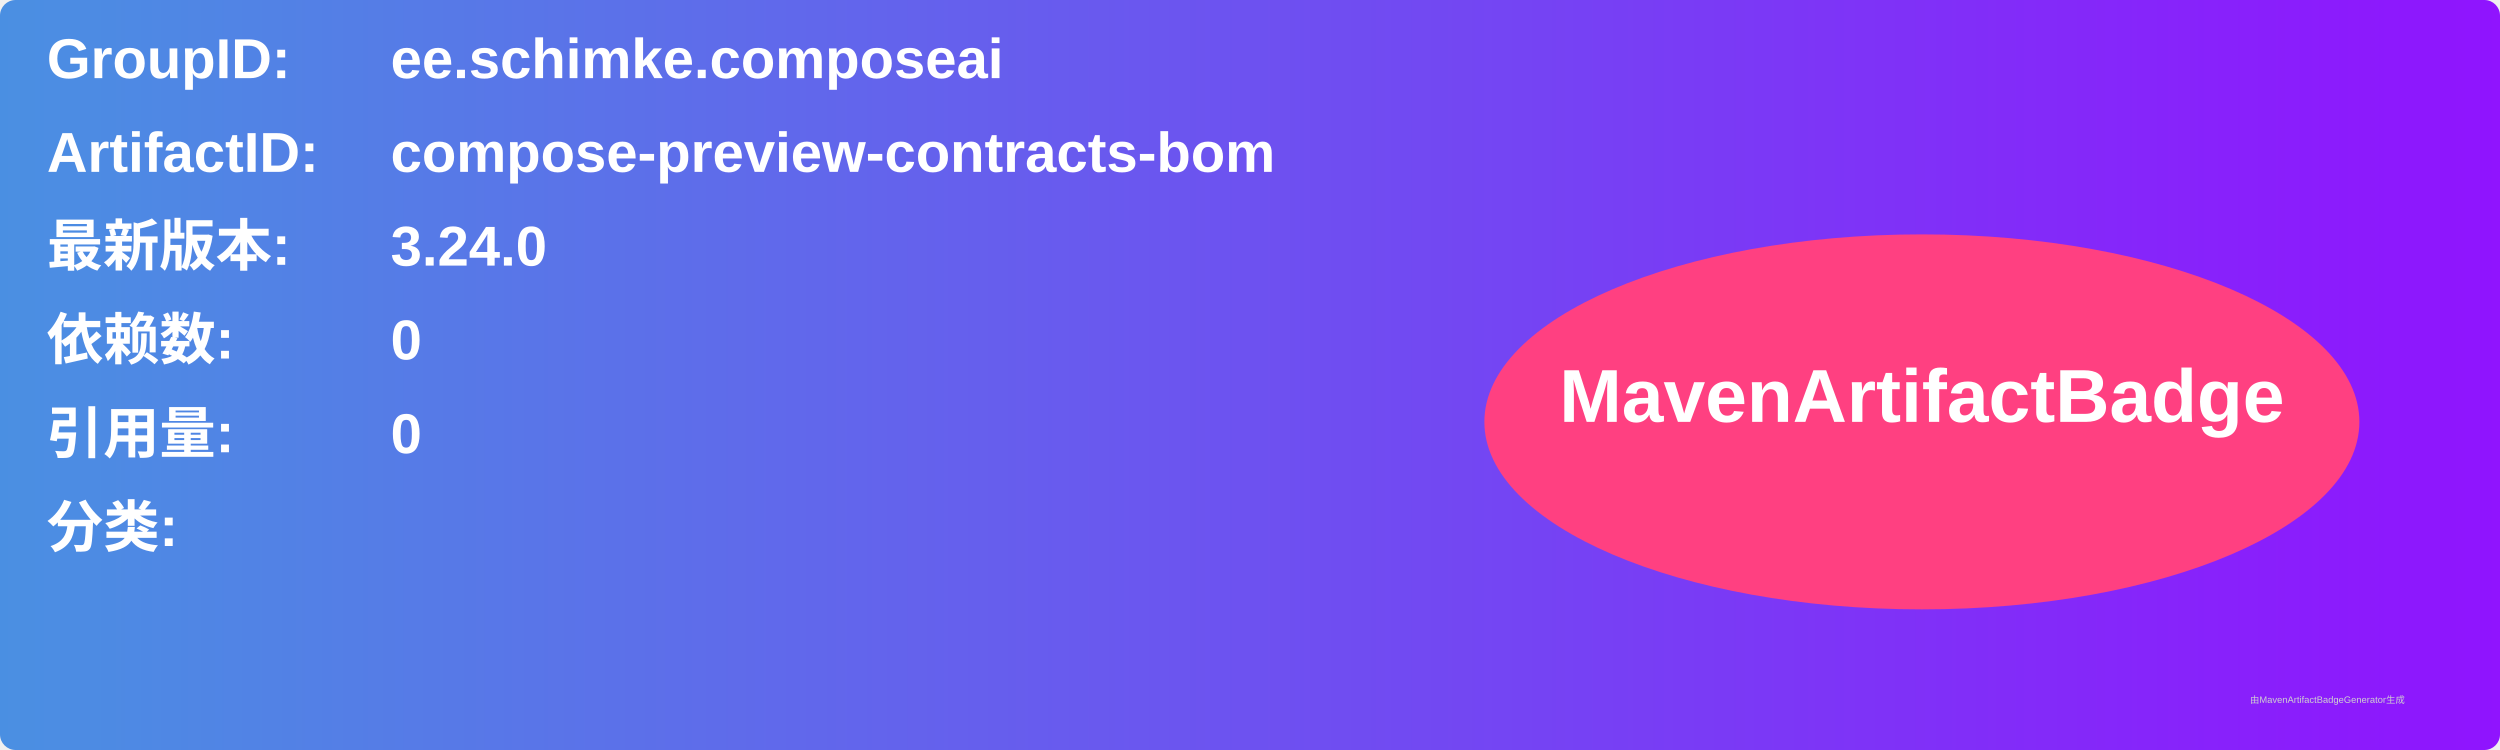
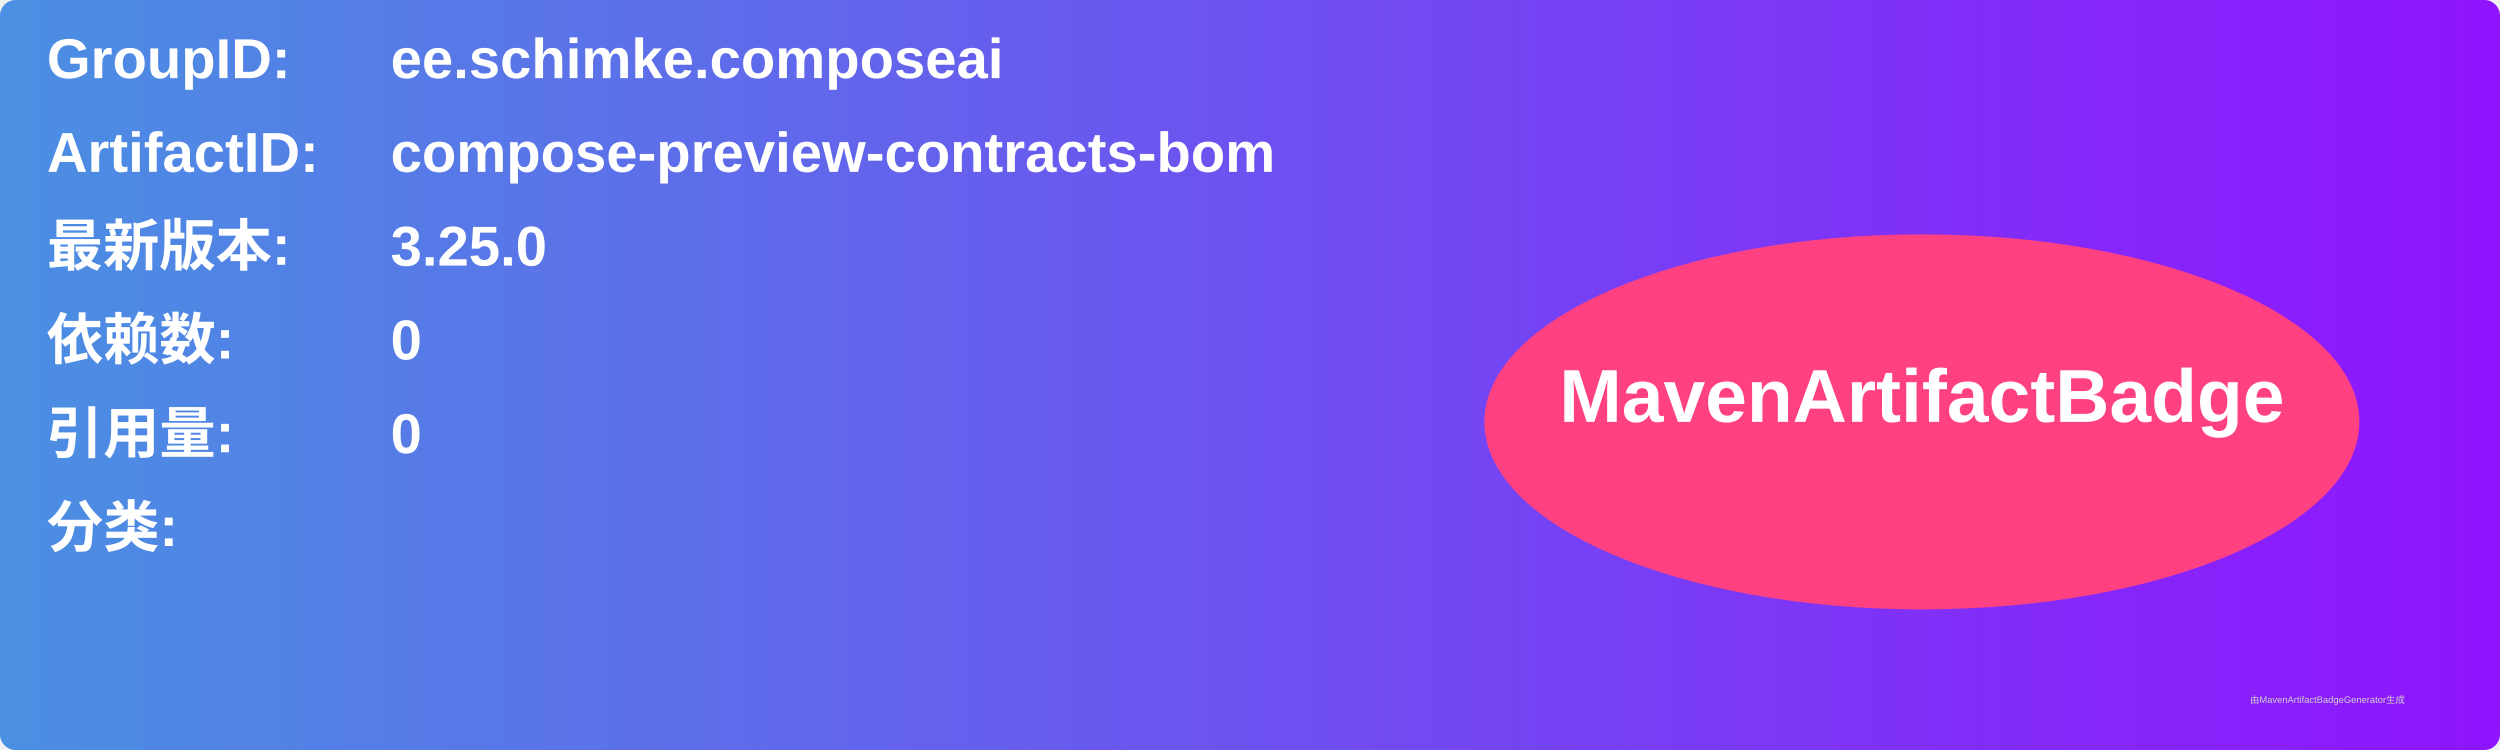
<svg xmlns="http://www.w3.org/2000/svg" width="800" height="240" viewBox="0 0 800 240">
  <linearGradient id="grad" x1="0%" y1="0%" x2="100%" y2="0%">
    <stop offset="0%" stop-color="#4a90e2" />
    <stop offset="100%" stop-color="#9013fe" />
  </linearGradient>
  <rect width="100%" height="100%" rx="5" ry="5" fill="url(#grad)" />
  <g transform="translate(15, 15)">
    <text x="0" y="10" font-family="Arial" font-size="18" fill="white" font-weight="bold" width="260">GroupID:</text>
    <text x="110" y="10" font-family="Arial" font-size="18" fill="white" font-weight="bold" width="460">ee.schimke.composeai</text>
    <text x="0" y="40" font-family="Arial" font-size="18" fill="white" font-weight="bold" width="260">ArtifactID:</text>
    <text x="110" y="40" font-family="Arial" font-size="18" fill="white" font-weight="bold" width="460">compose-preview-contracts-bom</text>
    <text x="0" y="70" font-family="Arial" font-size="18" fill="white" font-weight="bold">最新版本:</text>
    <text x="110" y="70" font-family="Arial" font-size="18" fill="white" font-weight="bold">
-       <tspan font-weight="bold">3.24.0</tspan>
+       <tspan font-weight="bold">3.25.0</tspan>
    </text>
    <text x="0" y="100" font-family="Arial" font-size="18" fill="white" font-weight="bold">依赖数: </text>
    <text x="110" y="100" font-family="Arial" font-size="18" fill="white">
      <tspan font-weight="bold">0</tspan>
    </text>
    <text x="0" y="130" font-family="Arial" font-size="18" fill="white" font-weight="bold">引用量: </text>
    <text x="110" y="130" font-family="Arial" font-size="18" fill="white">
      <tspan font-weight="bold">0</tspan>
    </text>
    <text x="0" y="160" font-family="Arial" font-size="18" fill="white" font-weight="bold">分类:</text>
    <text x="10" y="190" font-family="Arial" font-size="10" fill="white">
      <tspan font-weight="bold" />
    </text>
    <ellipse cx="600" cy="120" rx="140" ry="60" fill="#ff4081" />
    <text x="600" y="120" text-anchor="middle" font-family="Arial" font-size="24" fill="white" font-weight="bold">MavenArtifactBadge</text>
  </g>
  <text x="720" y="225" font-family="Arial" font-size="3" fill="#d0d0d0">由MavenArtifactBadgeGenerator生成</text>
</svg>
